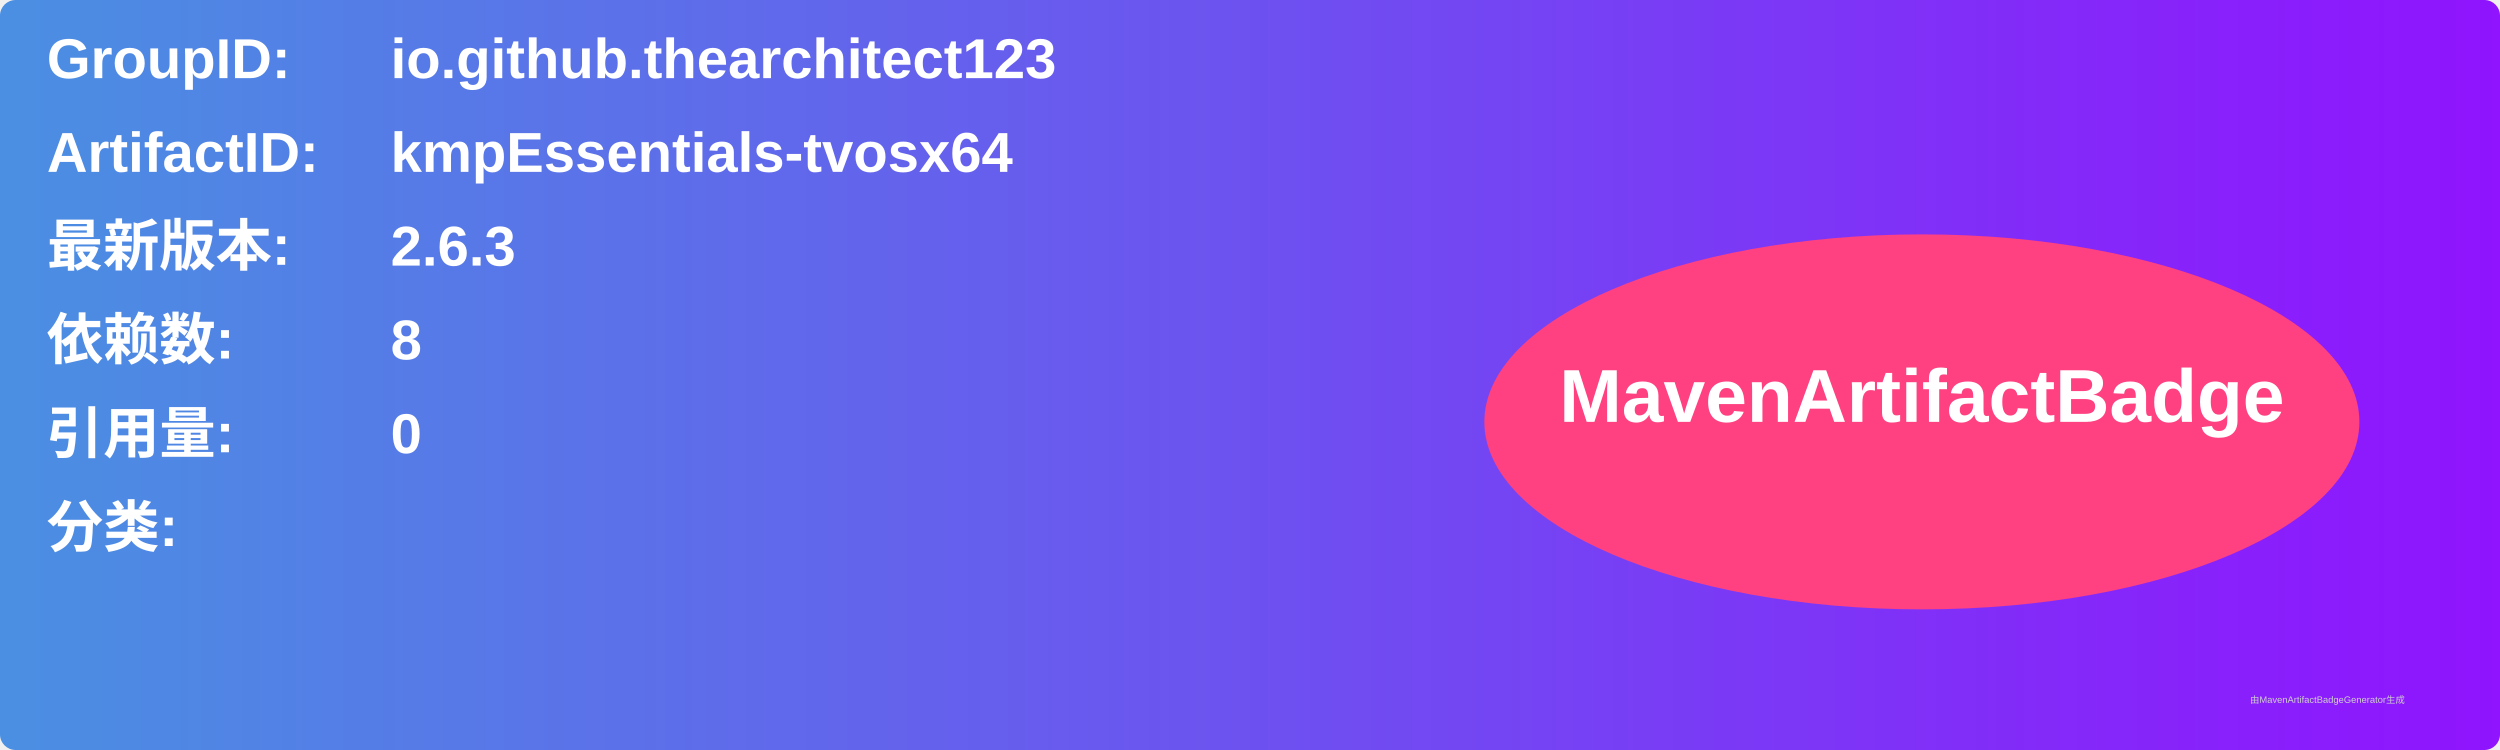
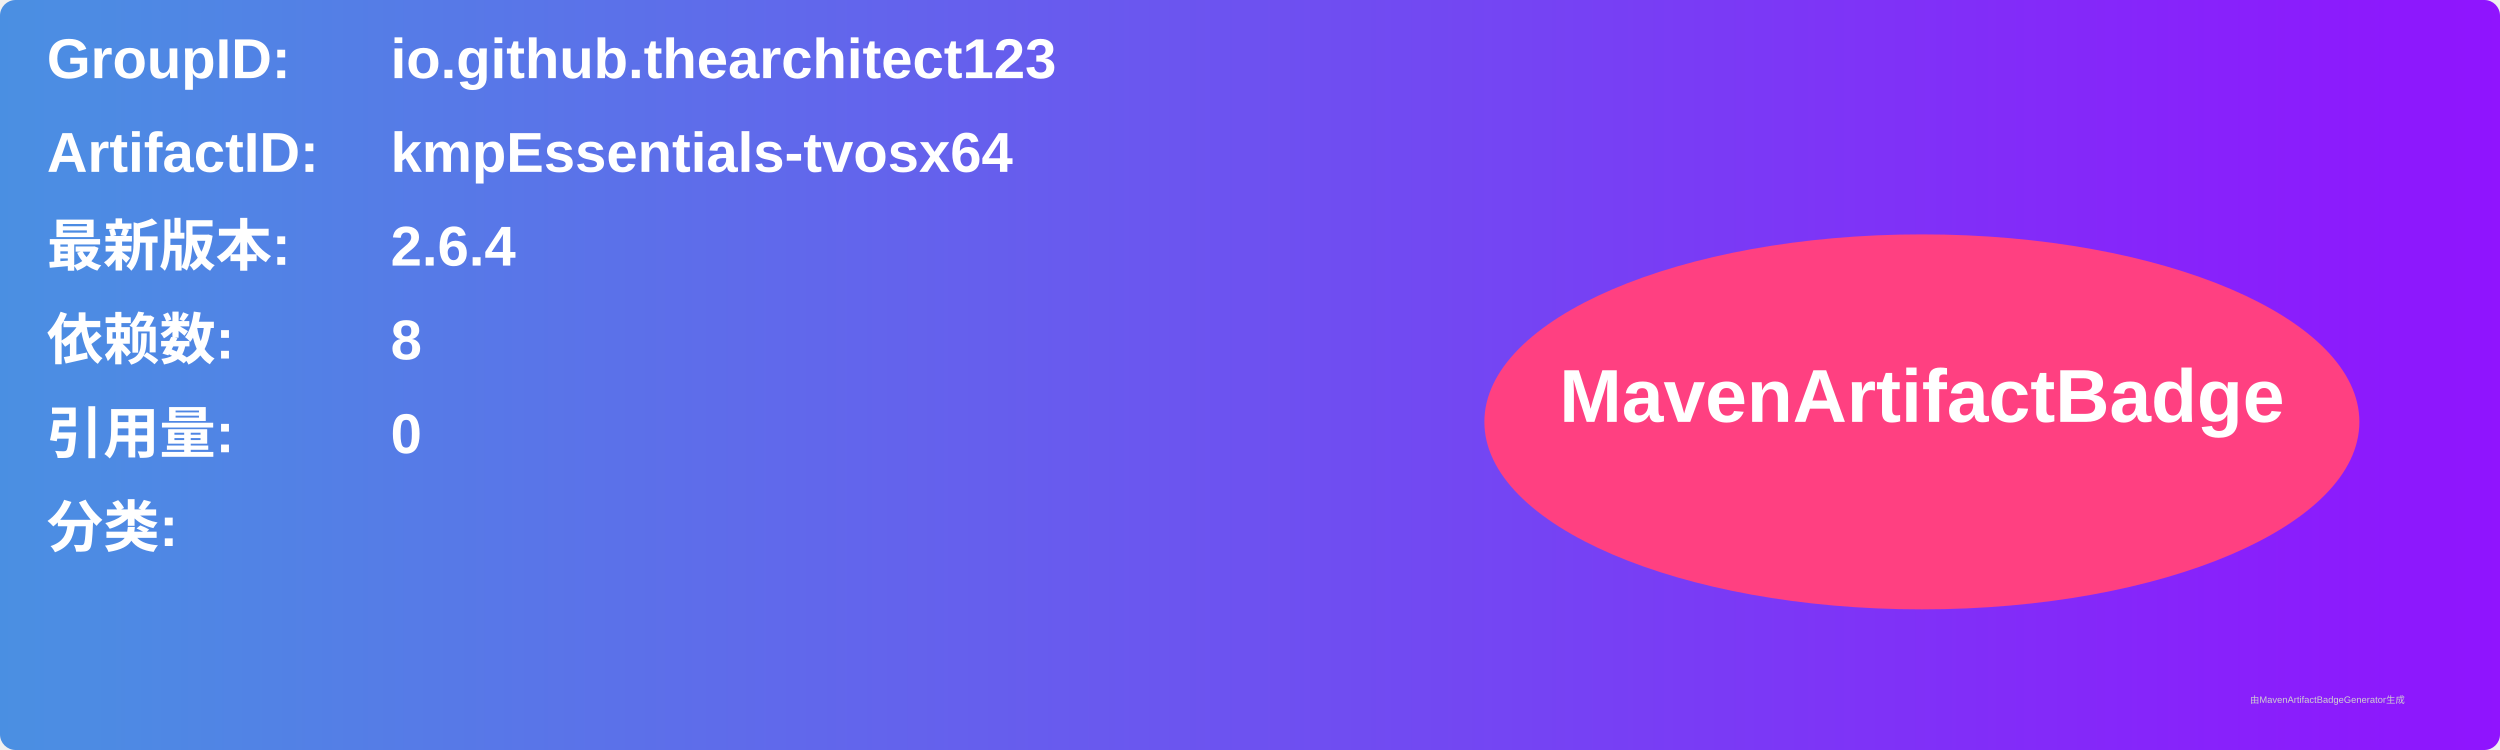
<svg xmlns="http://www.w3.org/2000/svg" width="800" height="240" viewBox="0 0 800 240">
  <linearGradient id="grad" x1="0%" y1="0%" x2="100%" y2="0%">
    <stop offset="0%" stop-color="#4a90e2" />
    <stop offset="100%" stop-color="#9013fe" />
  </linearGradient>
  <rect width="100%" height="100%" rx="5" ry="5" fill="url(#grad)" />
  <g transform="translate(15, 15)">
    <text x="0" y="10" font-family="Arial" font-size="18" fill="white" font-weight="bold" width="260">GroupID:</text>
    <text x="110" y="10" font-family="Arial" font-size="18" fill="white" font-weight="bold" width="460">io.github.thearchitect123</text>
    <text x="0" y="40" font-family="Arial" font-size="18" fill="white" font-weight="bold" width="260">ArtifactID:</text>
    <text x="110" y="40" font-family="Arial" font-size="18" fill="white" font-weight="bold" width="460">kmpEssentials-tvosx64</text>
    <text x="0" y="70" font-family="Arial" font-size="18" fill="white" font-weight="bold">最新版本:</text>
    <text x="110" y="70" font-family="Arial" font-size="18" fill="white" font-weight="bold">
-       <tspan font-weight="bold">2.6.3</tspan>
+       <tspan font-weight="bold">2.6.4</tspan>
    </text>
    <text x="0" y="100" font-family="Arial" font-size="18" fill="white" font-weight="bold">依赖数: </text>
    <text x="110" y="100" font-family="Arial" font-size="18" fill="white">
      <tspan font-weight="bold">8</tspan>
    </text>
    <text x="0" y="130" font-family="Arial" font-size="18" fill="white" font-weight="bold">引用量: </text>
    <text x="110" y="130" font-family="Arial" font-size="18" fill="white">
      <tspan font-weight="bold">0</tspan>
    </text>
    <text x="0" y="160" font-family="Arial" font-size="18" fill="white" font-weight="bold">分类:</text>
    <text x="10" y="190" font-family="Arial" font-size="10" fill="white">
      <tspan font-weight="bold" />
    </text>
    <ellipse cx="600" cy="120" rx="140" ry="60" fill="#ff4081" />
    <text x="600" y="120" text-anchor="middle" font-family="Arial" font-size="24" fill="white" font-weight="bold">MavenArtifactBadge</text>
  </g>
  <text x="720" y="225" font-family="Arial" font-size="3" fill="#d0d0d0">由MavenArtifactBadgeGenerator生成</text>
</svg>
